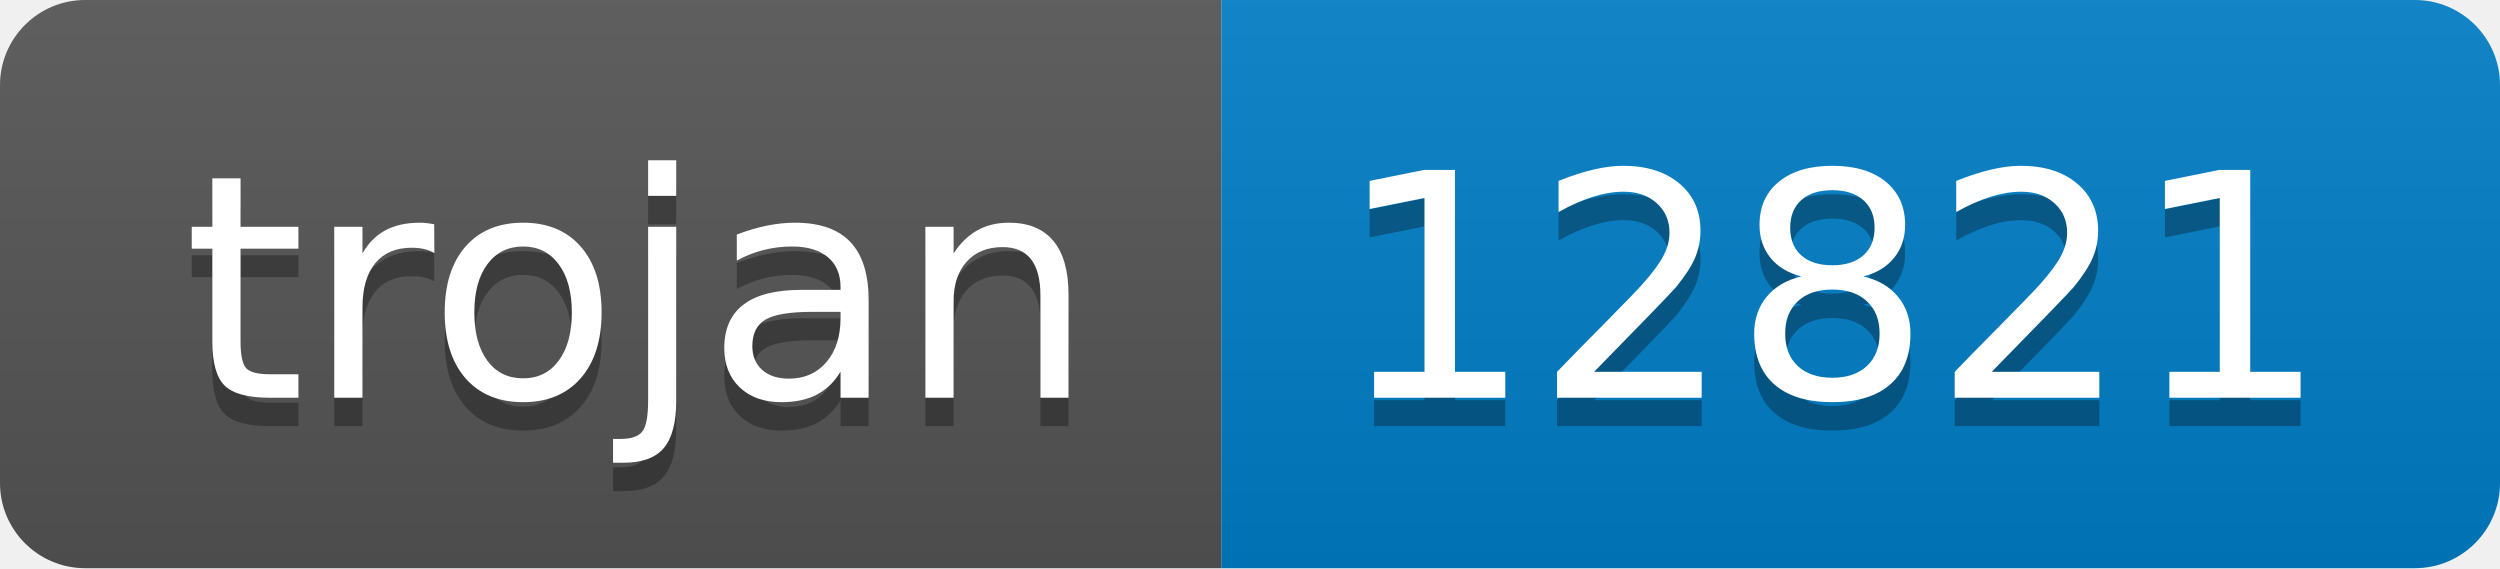
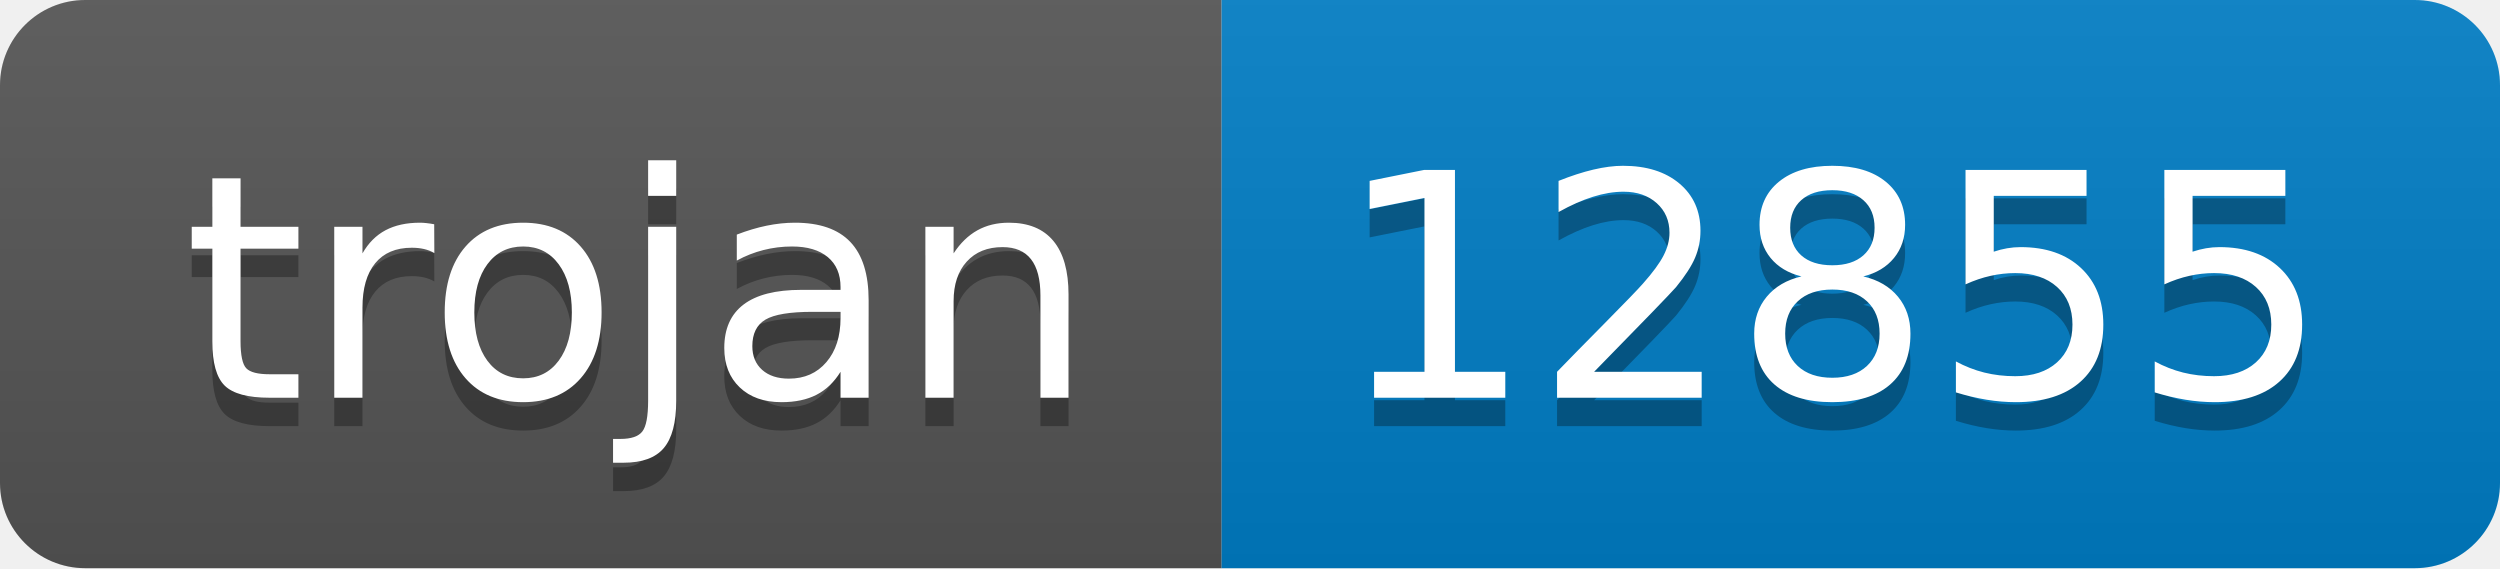
- <svg xmlns="http://www.w3.org/2000/svg" width="88" height="20" role="img" aria-label="trojan: 12821">
+ <svg xmlns="http://www.w3.org/2000/svg" width="88" height="20" role="img" aria-label="trojan: 12855">
  <linearGradient id="s" x2="0" y2="100%">
    <stop offset="0" stop-color="#bbb" stop-opacity=".1" />
    <stop offset="1" stop-opacity=".1" />
  </linearGradient>
  <clipPath id="r">
    <rect width="88" height="20" rx="3" fill="#fff" />
  </clipPath>
  <g clip-path="url(#r)">
    <rect width="43" height="20" fill="#555" />
    <rect x="43" width="45" height="20" fill="#007ec6" />
    <rect width="88" height="20" fill="url(#s)" />
  </g>
  <g fill="#fff" text-anchor="middle" font-family="Verdana,Geneva,DejaVu Sans,sans-serif" text-rendering="geometricPrecision" font-size="110">
    <text aria-hidden="true" x="225" y="150" fill="#010101" fill-opacity=".3" transform="scale(.1)" textLength="330">trojan</text>
    <text x="225" y="140" transform="scale(.1)" fill="#fff" textLength="330">trojan</text>
-     <text aria-hidden="true" x="645" y="150" fill="#010101" fill-opacity=".3" transform="scale(.1)" textLength="350">12821</text>
-     <text x="645" y="140" transform="scale(.1)" fill="#fff" textLength="350">12821</text>
+     <text aria-hidden="true" x="645" y="150" fill="#010101" fill-opacity=".3" transform="scale(.1)" textLength="350">12855</text>
+     <text x="645" y="140" transform="scale(.1)" fill="#fff" textLength="350">12855</text>
  </g>
</svg>
